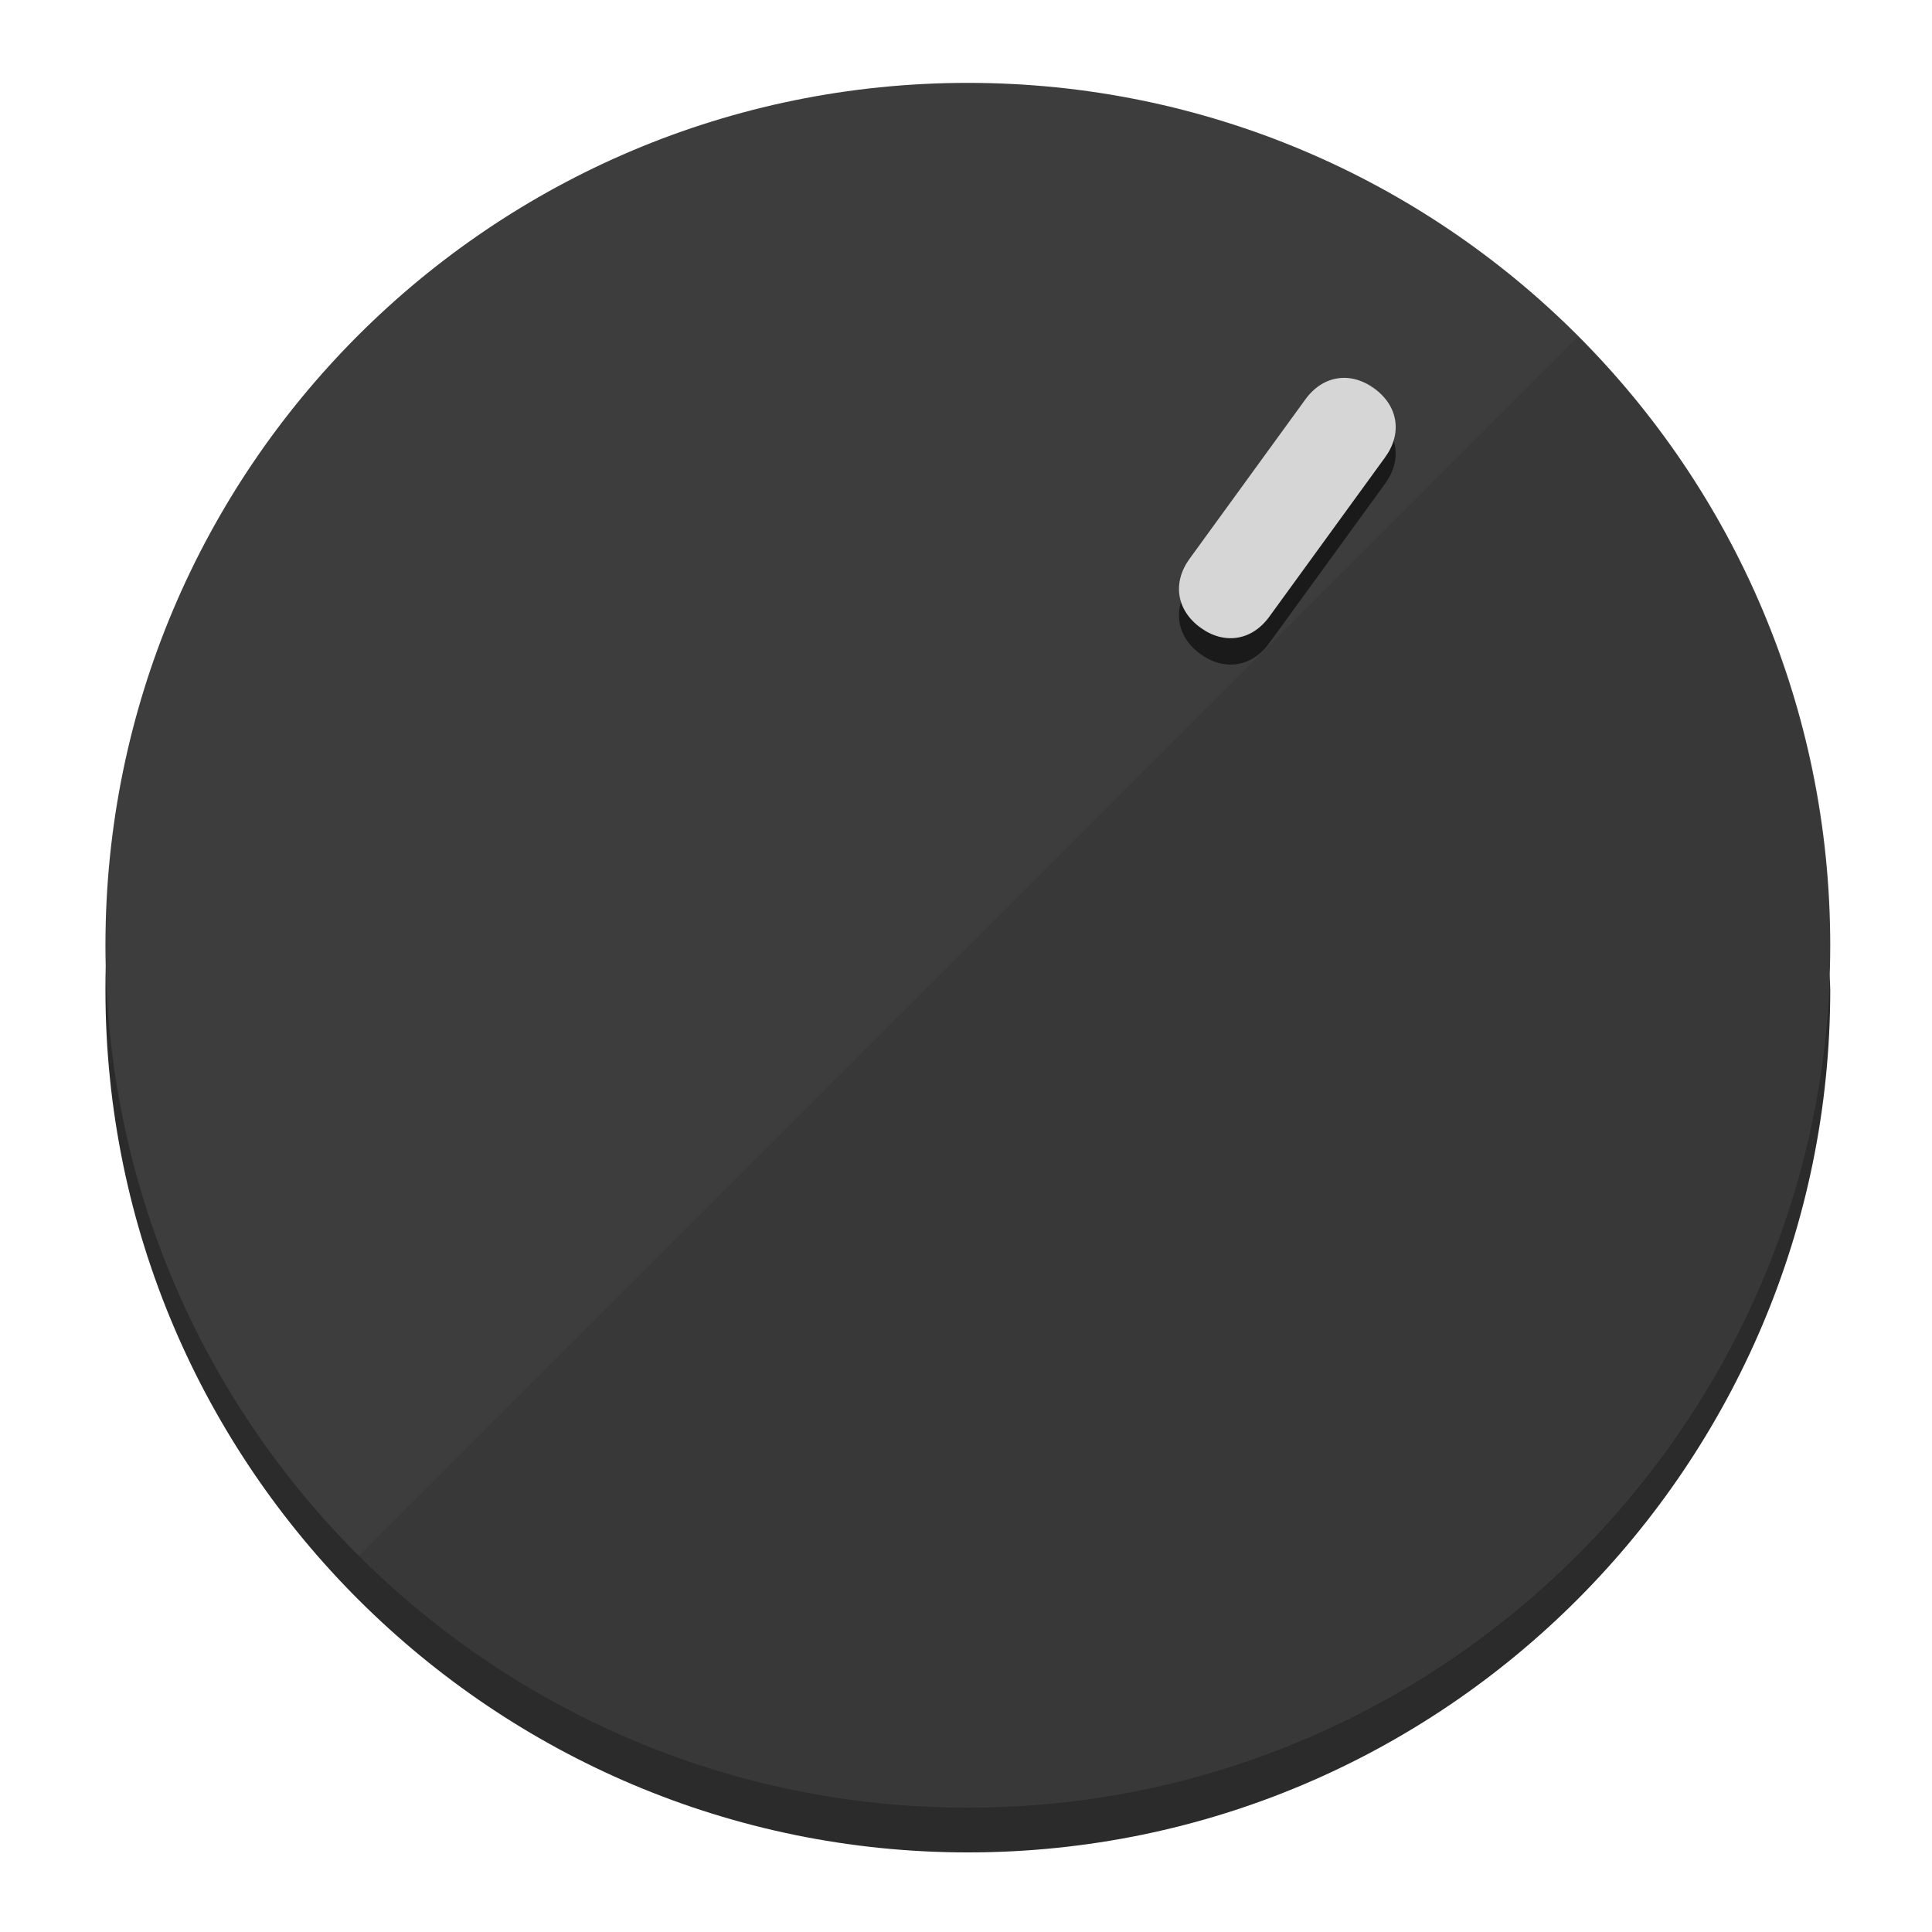
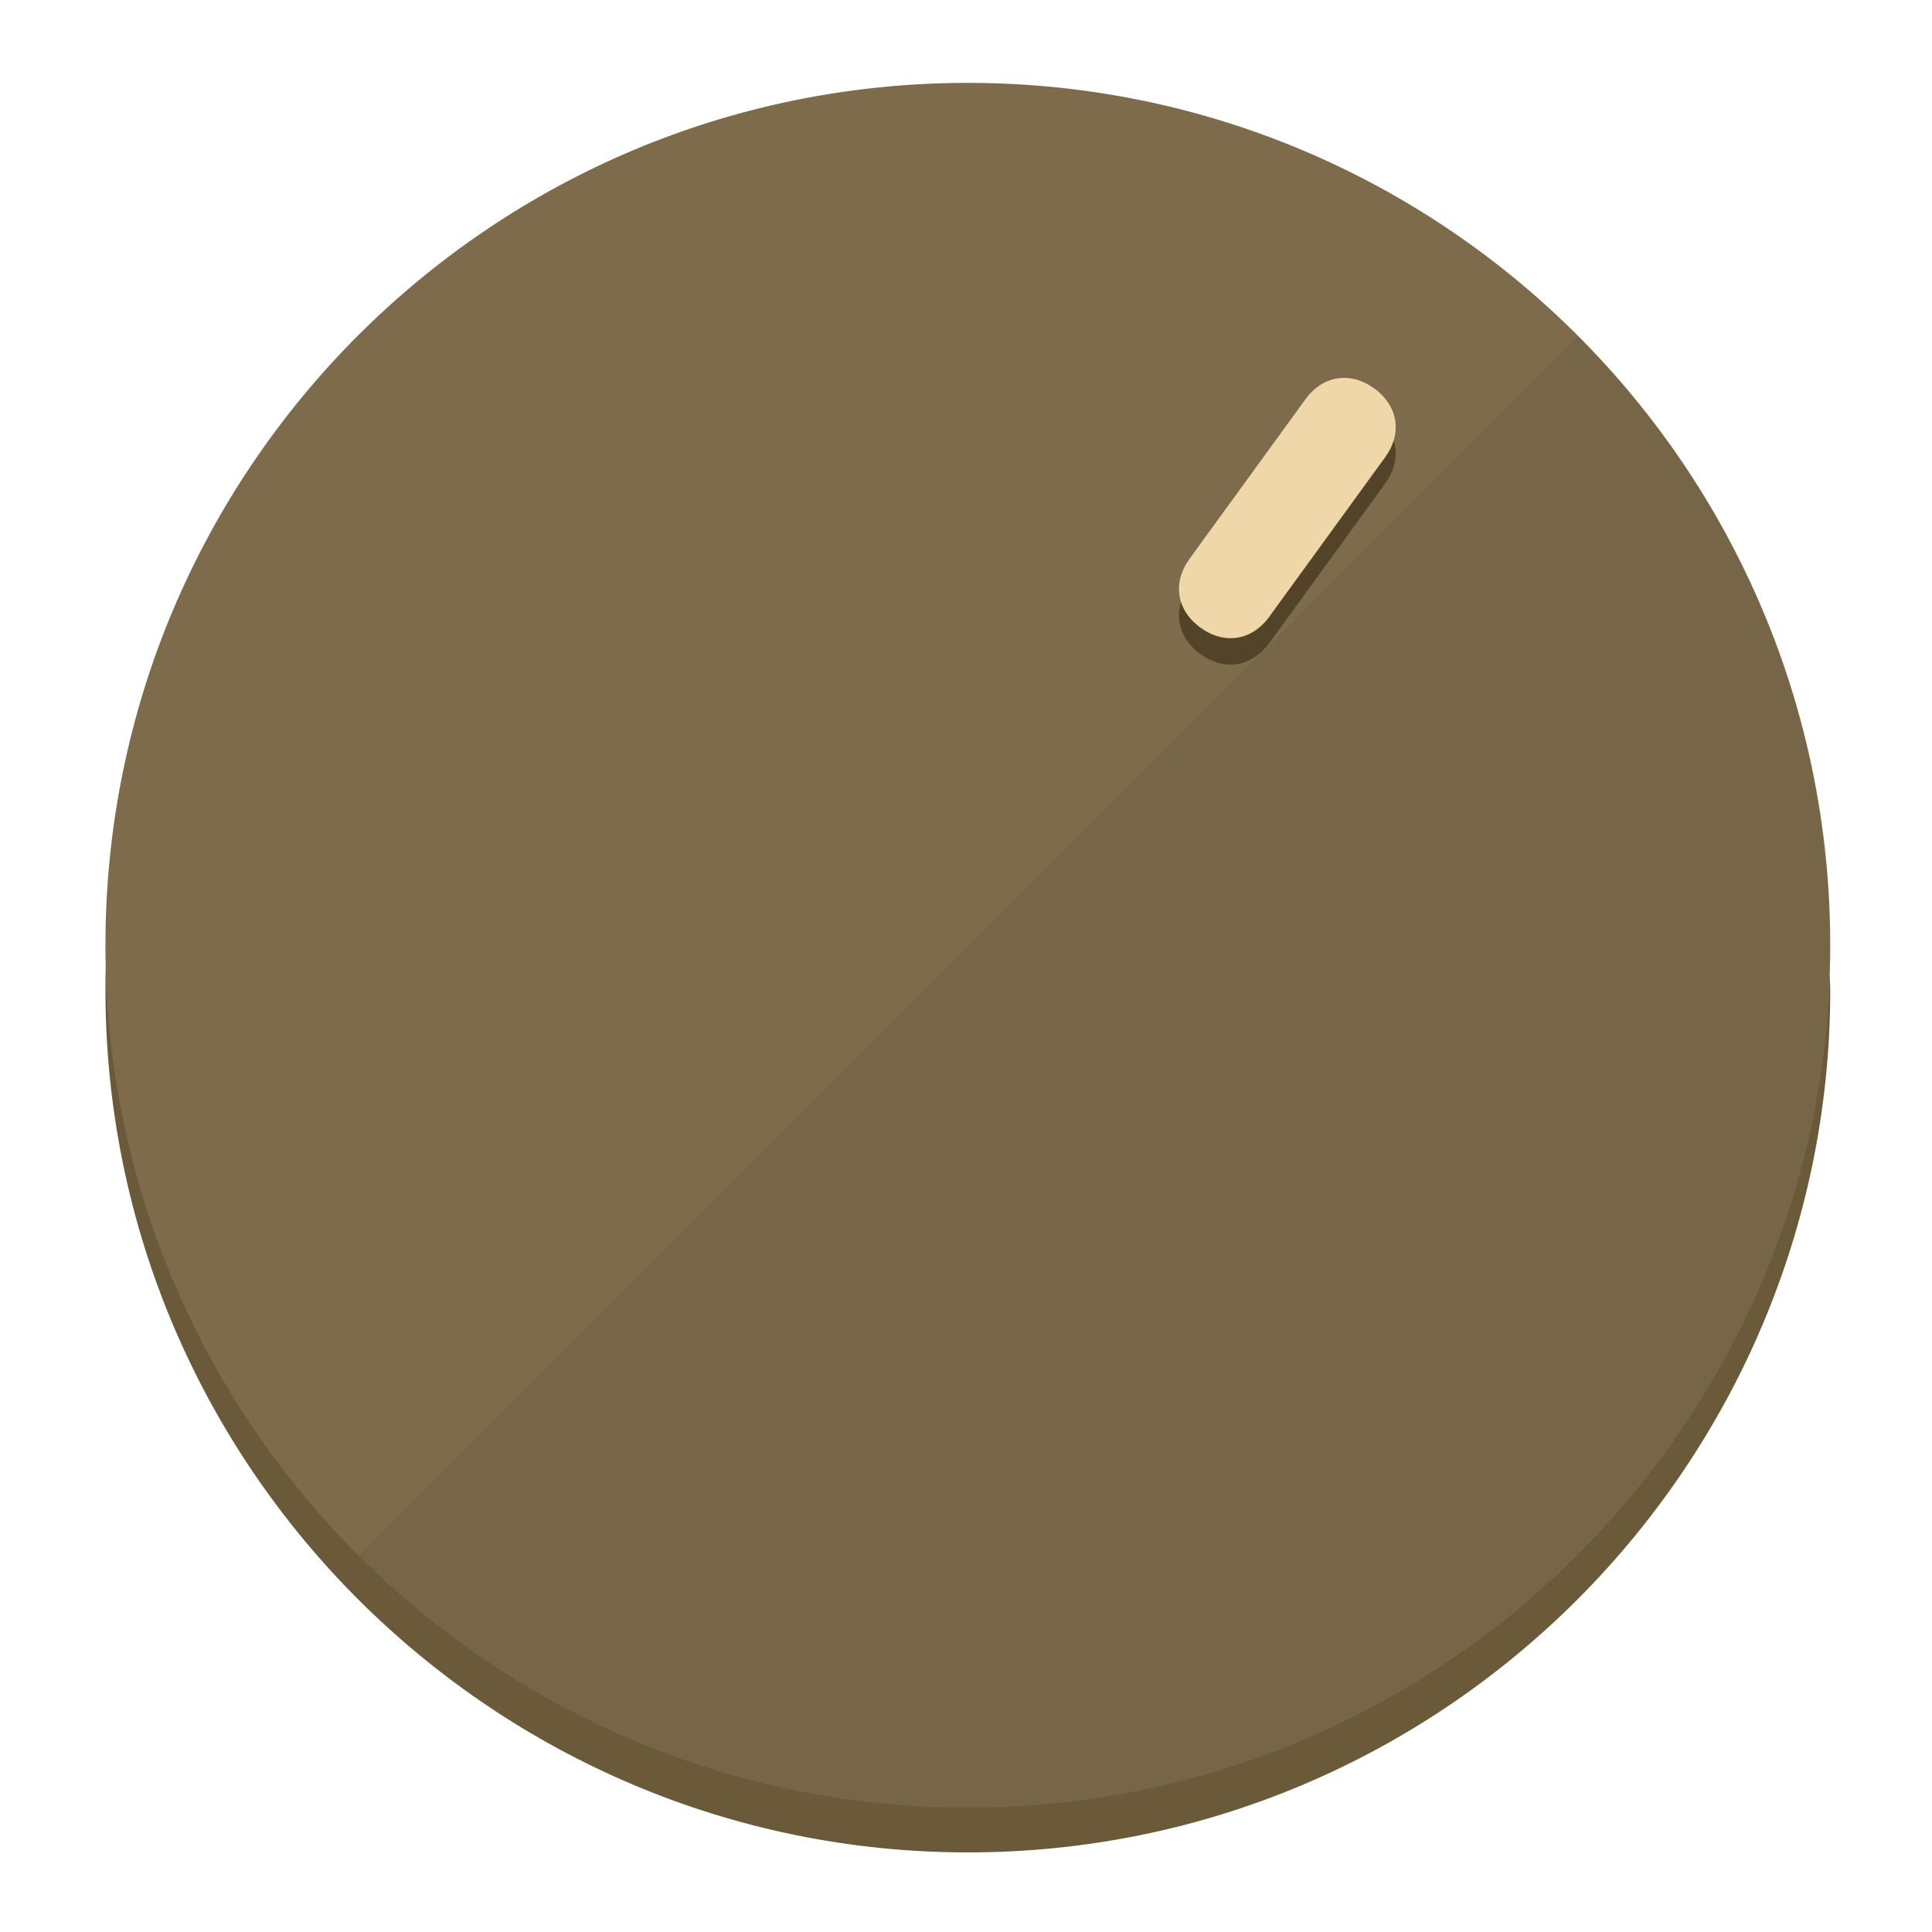
<svg xmlns="http://www.w3.org/2000/svg" height="120px" width="120px" version="1.1" id="Layer_1" viewBox="0 0 496.8 496.8" xml:space="preserve">
  <defs id="defs23" />
  <g id="g3158">
-     <path style="display:inline;fill:#2B2B2B;fill-opacity:1;stroke-width:1.584" d="m 248.875,445.92 c 116.582,0 212.89,-91.238 220.493,-205.286 0,5.069 1.267,8.87 1.267,13.939 0,121.651 -98.842,221.76 -221.76,221.76 -121.651,0 -221.76,-98.842 -221.76,-221.76 0,-5.069 0,-8.87 1.267,-13.939 7.603,114.048 103.91,205.286 220.493,205.286 z" id="path8" />
-     <circle style="display:inline;fill:#3D3D3D;fill-opacity:1;stroke-width:1.584" cx="248.875" cy="243.071" r="221.76" id="circle12" />
-     <path style="display:inline;fill:#1A1A1A;fill-opacity:0.154;stroke-width:1.587" d="m 405.744,86.606 c 86.308,86.308 86.308,227.193 0,313.5 -86.308,86.308 -227.193,86.308 -313.5,0" id="path14" />
+     <path style="display:inline;fill:#6B5A3A;fill-opacity:1;stroke-width:1.584" d="m 248.875,445.92 c 116.582,0 212.89,-91.238 220.493,-205.286 0,5.069 1.267,8.87 1.267,13.939 0,121.651 -98.842,221.76 -221.76,221.76 -121.651,0 -221.76,-98.842 -221.76,-221.76 0,-5.069 0,-8.87 1.267,-13.939 7.603,114.048 103.91,205.286 220.493,205.286 z" id="path8" />
+     <circle style="display:inline;fill:#7D6B4B;fill-opacity:1;stroke-width:1.584" cx="248.875" cy="243.071" r="221.76" id="circle12" />
+     <path style="display:inline;fill:#524329;fill-opacity:0.154;stroke-width:1.587" d="m 405.744,86.606 c 86.308,86.308 86.308,227.193 0,313.5 -86.308,86.308 -227.193,86.308 -313.5,0" id="path14" />
  </g>
  <g id="g3198">
    <circle style="display:none;fill:#000000;fill-opacity:0;stroke-width:1.584" cx="344.188" cy="51.017" r="221.76" id="circle12-3" transform="rotate(36)" />
-     <path style="display:inline;fill:#1A1A1A;fill-opacity:1;stroke-width:1.584" d="m 326.375,165.375 c -4.469,6.151 -11.549,7.272 -17.7,2.803 v 0 c -6.151,-4.469 -7.273,-11.549 -2.803,-17.7 l 29.794,-41.007 c 4.469,-6.151 11.549,-7.272 17.7,-2.803 v 0 c 6.151,4.469 7.272,11.549 2.803,17.7 z" id="path3789" />
-     <path style="display:inline;fill:#D6D6D6;stroke-width:1.584" d="m 326.385,158.59 c -4.469,6.151 -11.549,7.272 -17.7,2.803 v 0 c -6.151,-4.469 -7.272,-11.549 -2.803,-17.7 l 29.794,-41.007 c 4.469,-6.151 11.549,-7.273 17.7,-2.803 v 0 c 6.151,4.469 7.272,11.549 2.803,17.7 z" id="path915" />
+     <path style="display:inline;fill:#524329;fill-opacity:1;stroke-width:1.584" d="m 326.375,165.375 c -4.469,6.151 -11.549,7.272 -17.7,2.803 v 0 c -6.151,-4.469 -7.273,-11.549 -2.803,-17.7 l 29.794,-41.007 c 4.469,-6.151 11.549,-7.272 17.7,-2.803 v 0 c 6.151,4.469 7.272,11.549 2.803,17.7 z" id="path3789" />
+     <path style="display:inline;fill:#F0D7AA;stroke-width:1.584" d="m 326.385,158.59 c -4.469,6.151 -11.549,7.272 -17.7,2.803 v 0 c -6.151,-4.469 -7.272,-11.549 -2.803,-17.7 l 29.794,-41.007 c 4.469,-6.151 11.549,-7.273 17.7,-2.803 v 0 c 6.151,4.469 7.272,11.549 2.803,17.7 z" id="path915" />
  </g>
</svg>
